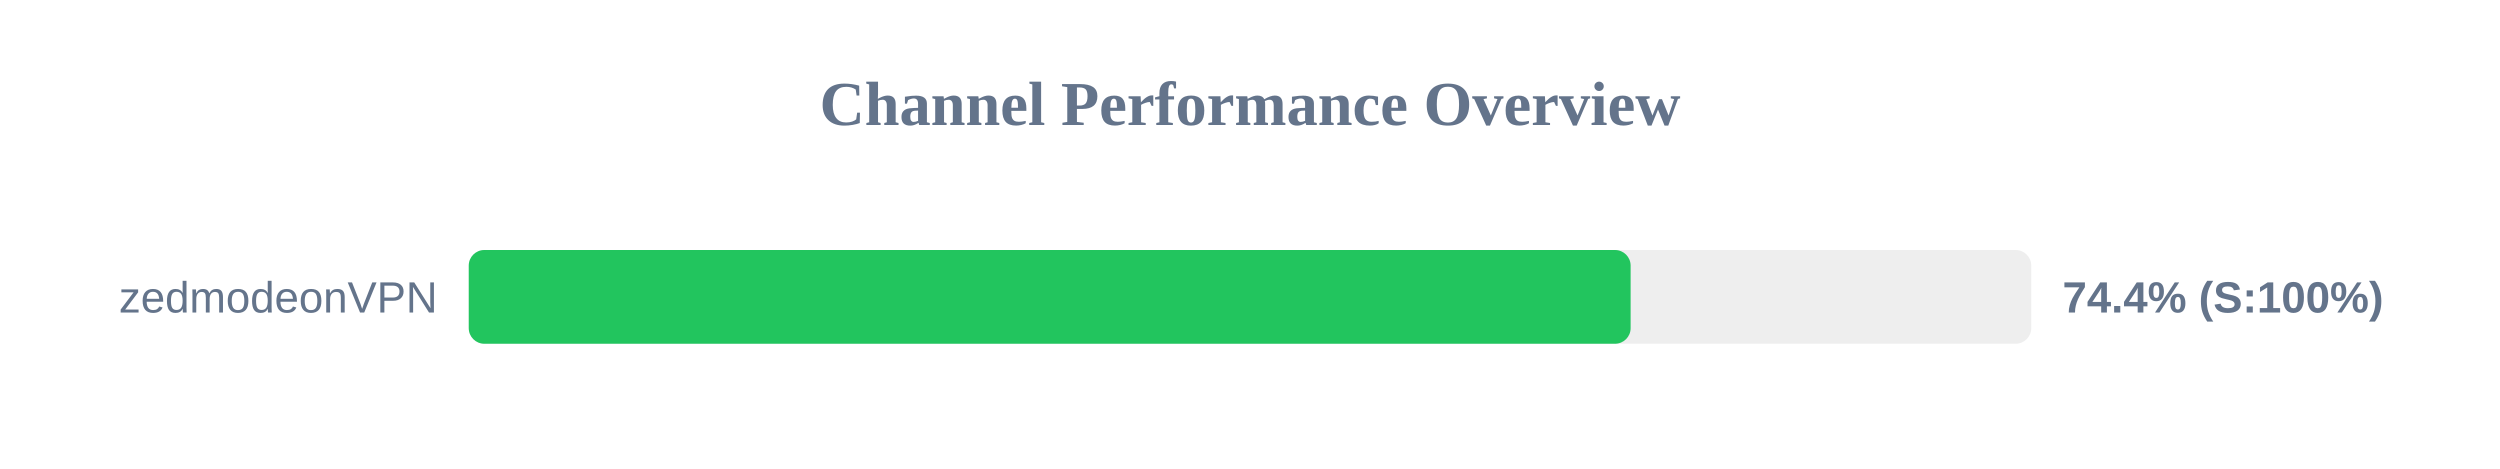
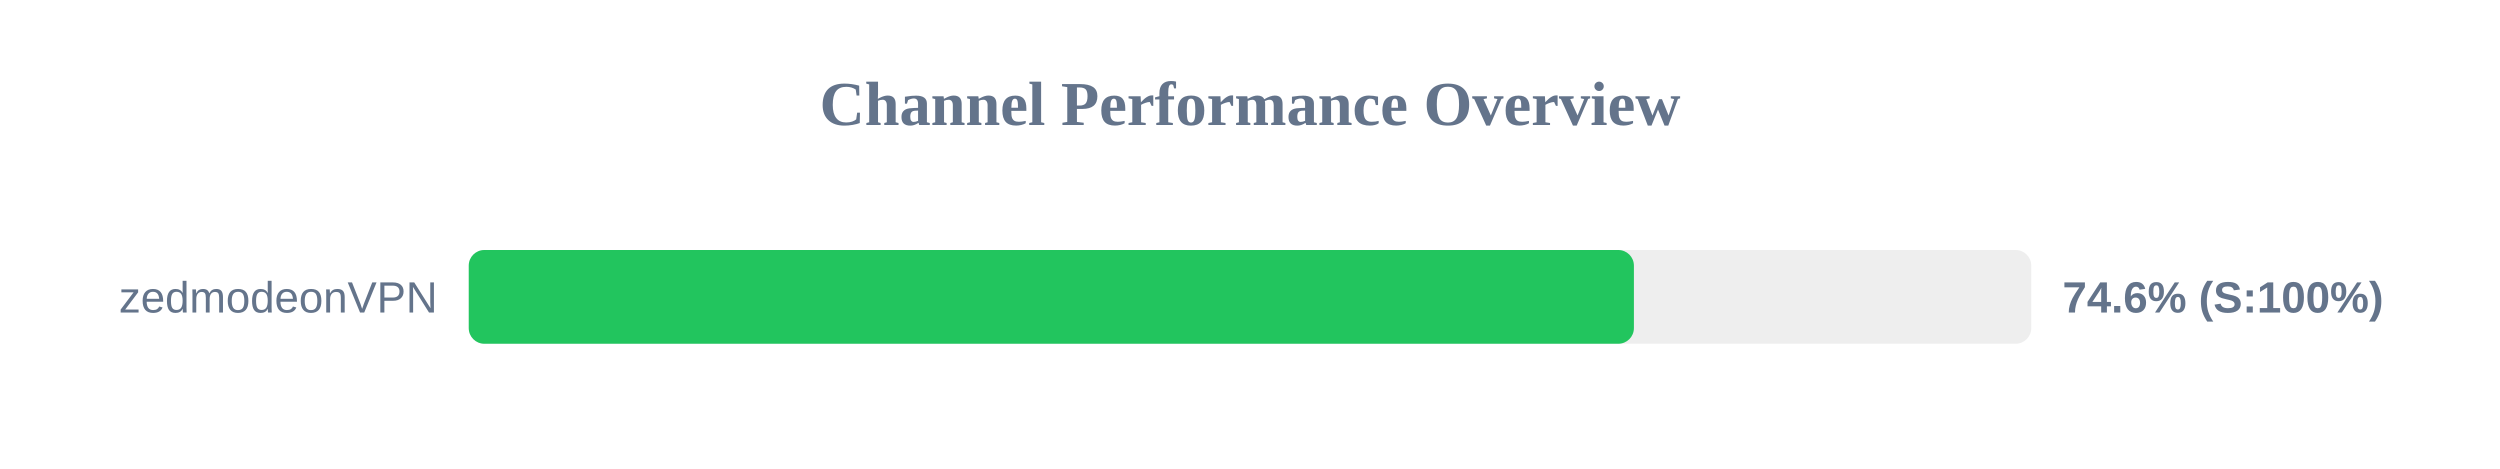
<svg xmlns="http://www.w3.org/2000/svg" width="800" height="150" version="1.1">
  <style>
        .row { font: 14px Arial; fill: #64748b; }
        .score { font: bold 14px Arial; fill: #64748b; }
    </style>
  <text x="400" y="40" text-anchor="middle" font-size="20px" font-weight="bold" fill="#64748b">Channel Performance Overview</text>
  <rect x="150" y="80" width="500" height="30" fill="#eee" rx="5" />
-   <rect x="150" y="80" width="371.8" height="30" fill="#22c55e" rx="5" />
+   <rect x="150" y="80" width="372.85" height="30" fill="#22c55e" rx="5" />
  <text x="140" y="100" text-anchor="end" class="row">zedmodeonVPN</text>
-   <text x="660" y="100" text-anchor="start" class="score">74.4% (S:100%)</text>
+   <text x="660" y="100" text-anchor="start" class="score">74.6% (S:100%)</text>
</svg>
